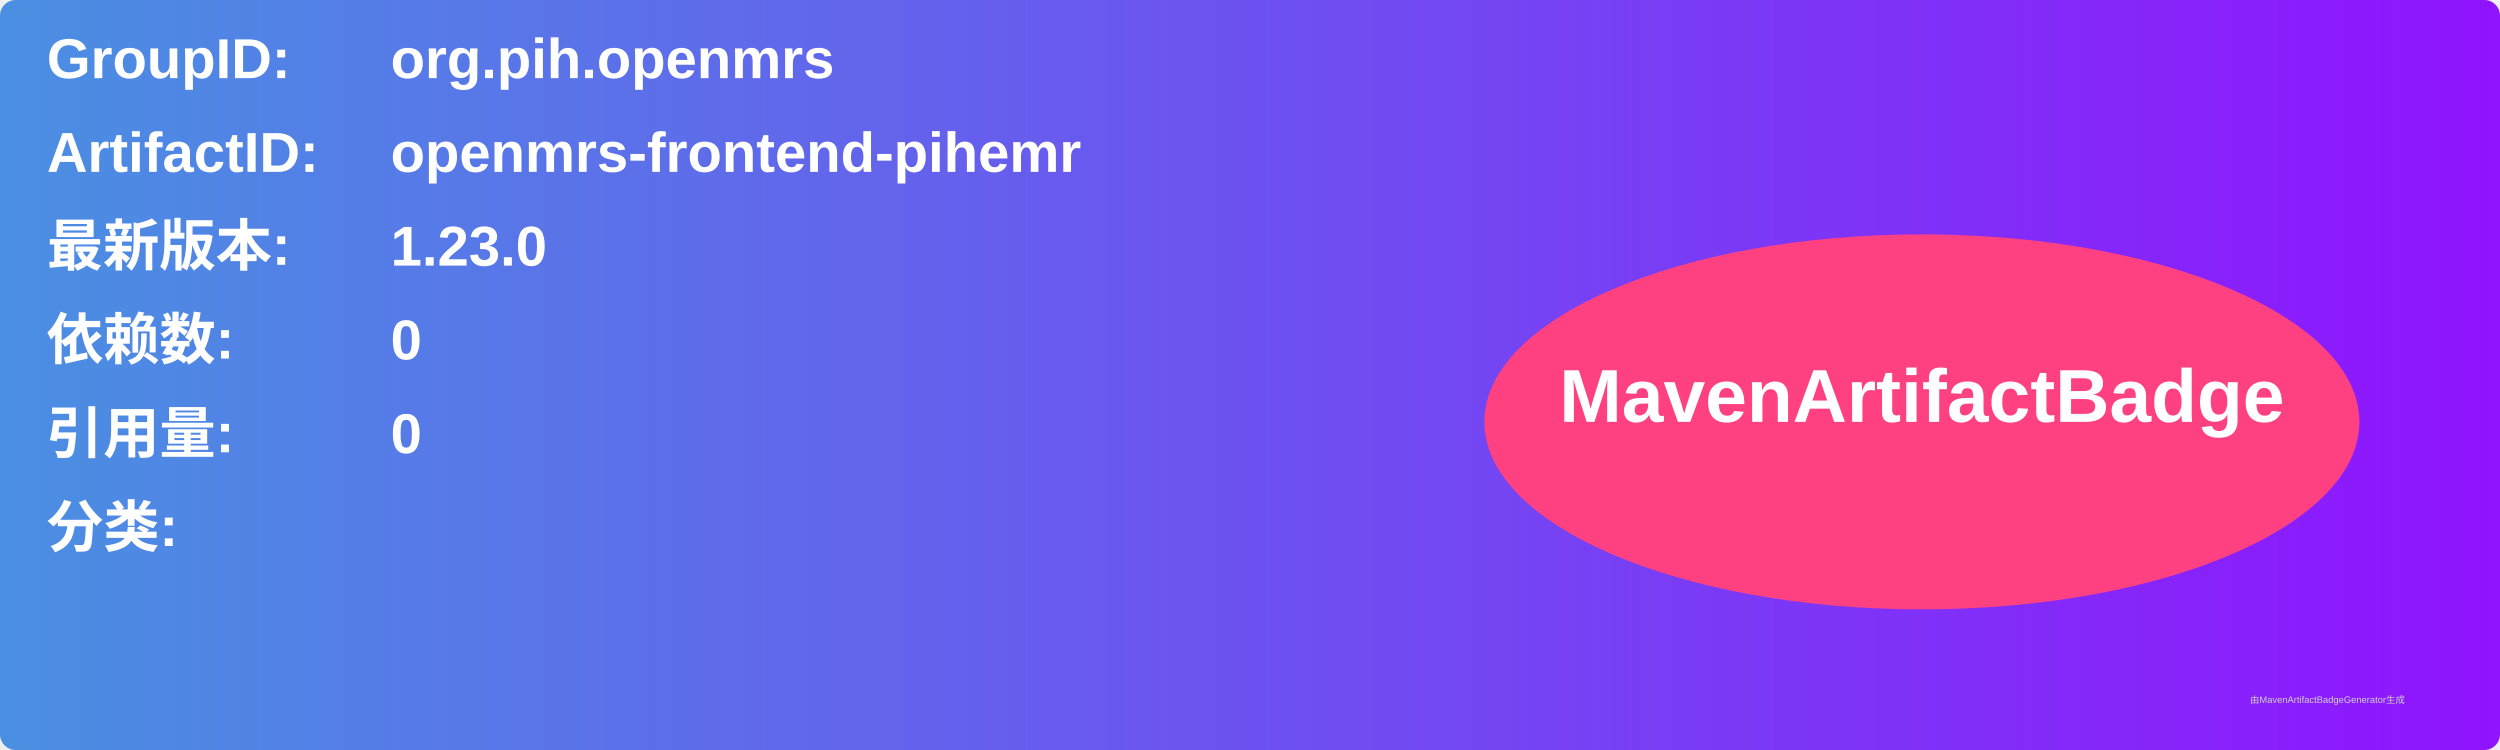
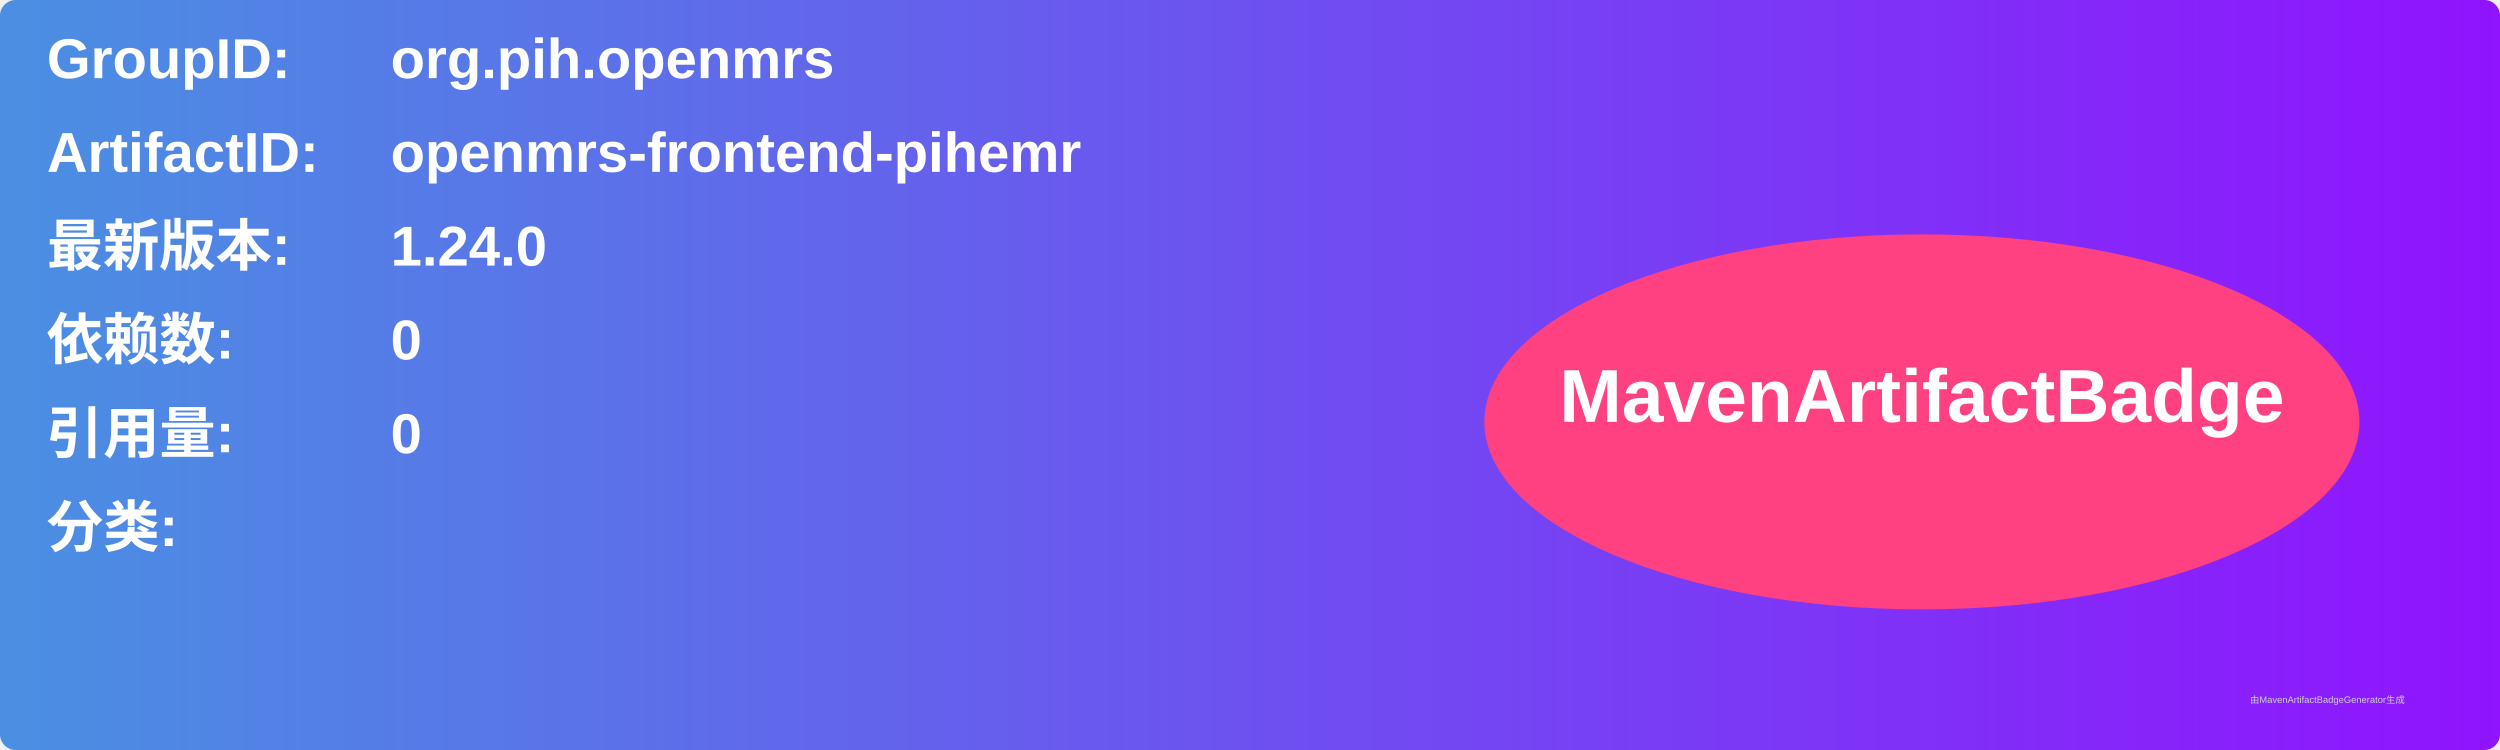
<svg xmlns="http://www.w3.org/2000/svg" width="800" height="240" viewBox="0 0 800 240">
  <linearGradient id="grad" x1="0%" y1="0%" x2="100%" y2="0%">
    <stop offset="0%" stop-color="#4a90e2" />
    <stop offset="100%" stop-color="#9013fe" />
  </linearGradient>
  <rect width="100%" height="100%" rx="5" ry="5" fill="url(#grad)" />
  <g transform="translate(15, 15)">
    <text x="0" y="10" font-family="Arial" font-size="18" fill="white" font-weight="bold" width="260">GroupID:</text>
    <text x="110" y="10" font-family="Arial" font-size="18" fill="white" font-weight="bold" width="460">org.pih.openmrs</text>
    <text x="0" y="40" font-family="Arial" font-size="18" fill="white" font-weight="bold" width="260">ArtifactID:</text>
    <text x="110" y="40" font-family="Arial" font-size="18" fill="white" font-weight="bold" width="460">openmrs-frontend-pihemr</text>
    <text x="0" y="70" font-family="Arial" font-size="18" fill="white" font-weight="bold">最新版本:</text>
    <text x="110" y="70" font-family="Arial" font-size="18" fill="white" font-weight="bold">
-       <tspan font-weight="bold">1.23.0</tspan>
+       <tspan font-weight="bold">1.24.0</tspan>
    </text>
    <text x="0" y="100" font-family="Arial" font-size="18" fill="white" font-weight="bold">依赖数: </text>
    <text x="110" y="100" font-family="Arial" font-size="18" fill="white">
      <tspan font-weight="bold">0</tspan>
    </text>
    <text x="0" y="130" font-family="Arial" font-size="18" fill="white" font-weight="bold">引用量: </text>
    <text x="110" y="130" font-family="Arial" font-size="18" fill="white">
      <tspan font-weight="bold">0</tspan>
    </text>
    <text x="0" y="160" font-family="Arial" font-size="18" fill="white" font-weight="bold">分类:</text>
    <text x="10" y="190" font-family="Arial" font-size="10" fill="white">
      <tspan font-weight="bold" />
    </text>
    <ellipse cx="600" cy="120" rx="140" ry="60" fill="#ff4081" />
    <text x="600" y="120" text-anchor="middle" font-family="Arial" font-size="24" fill="white" font-weight="bold">MavenArtifactBadge</text>
  </g>
  <text x="720" y="225" font-family="Arial" font-size="3" fill="#d0d0d0">由MavenArtifactBadgeGenerator生成</text>
</svg>
